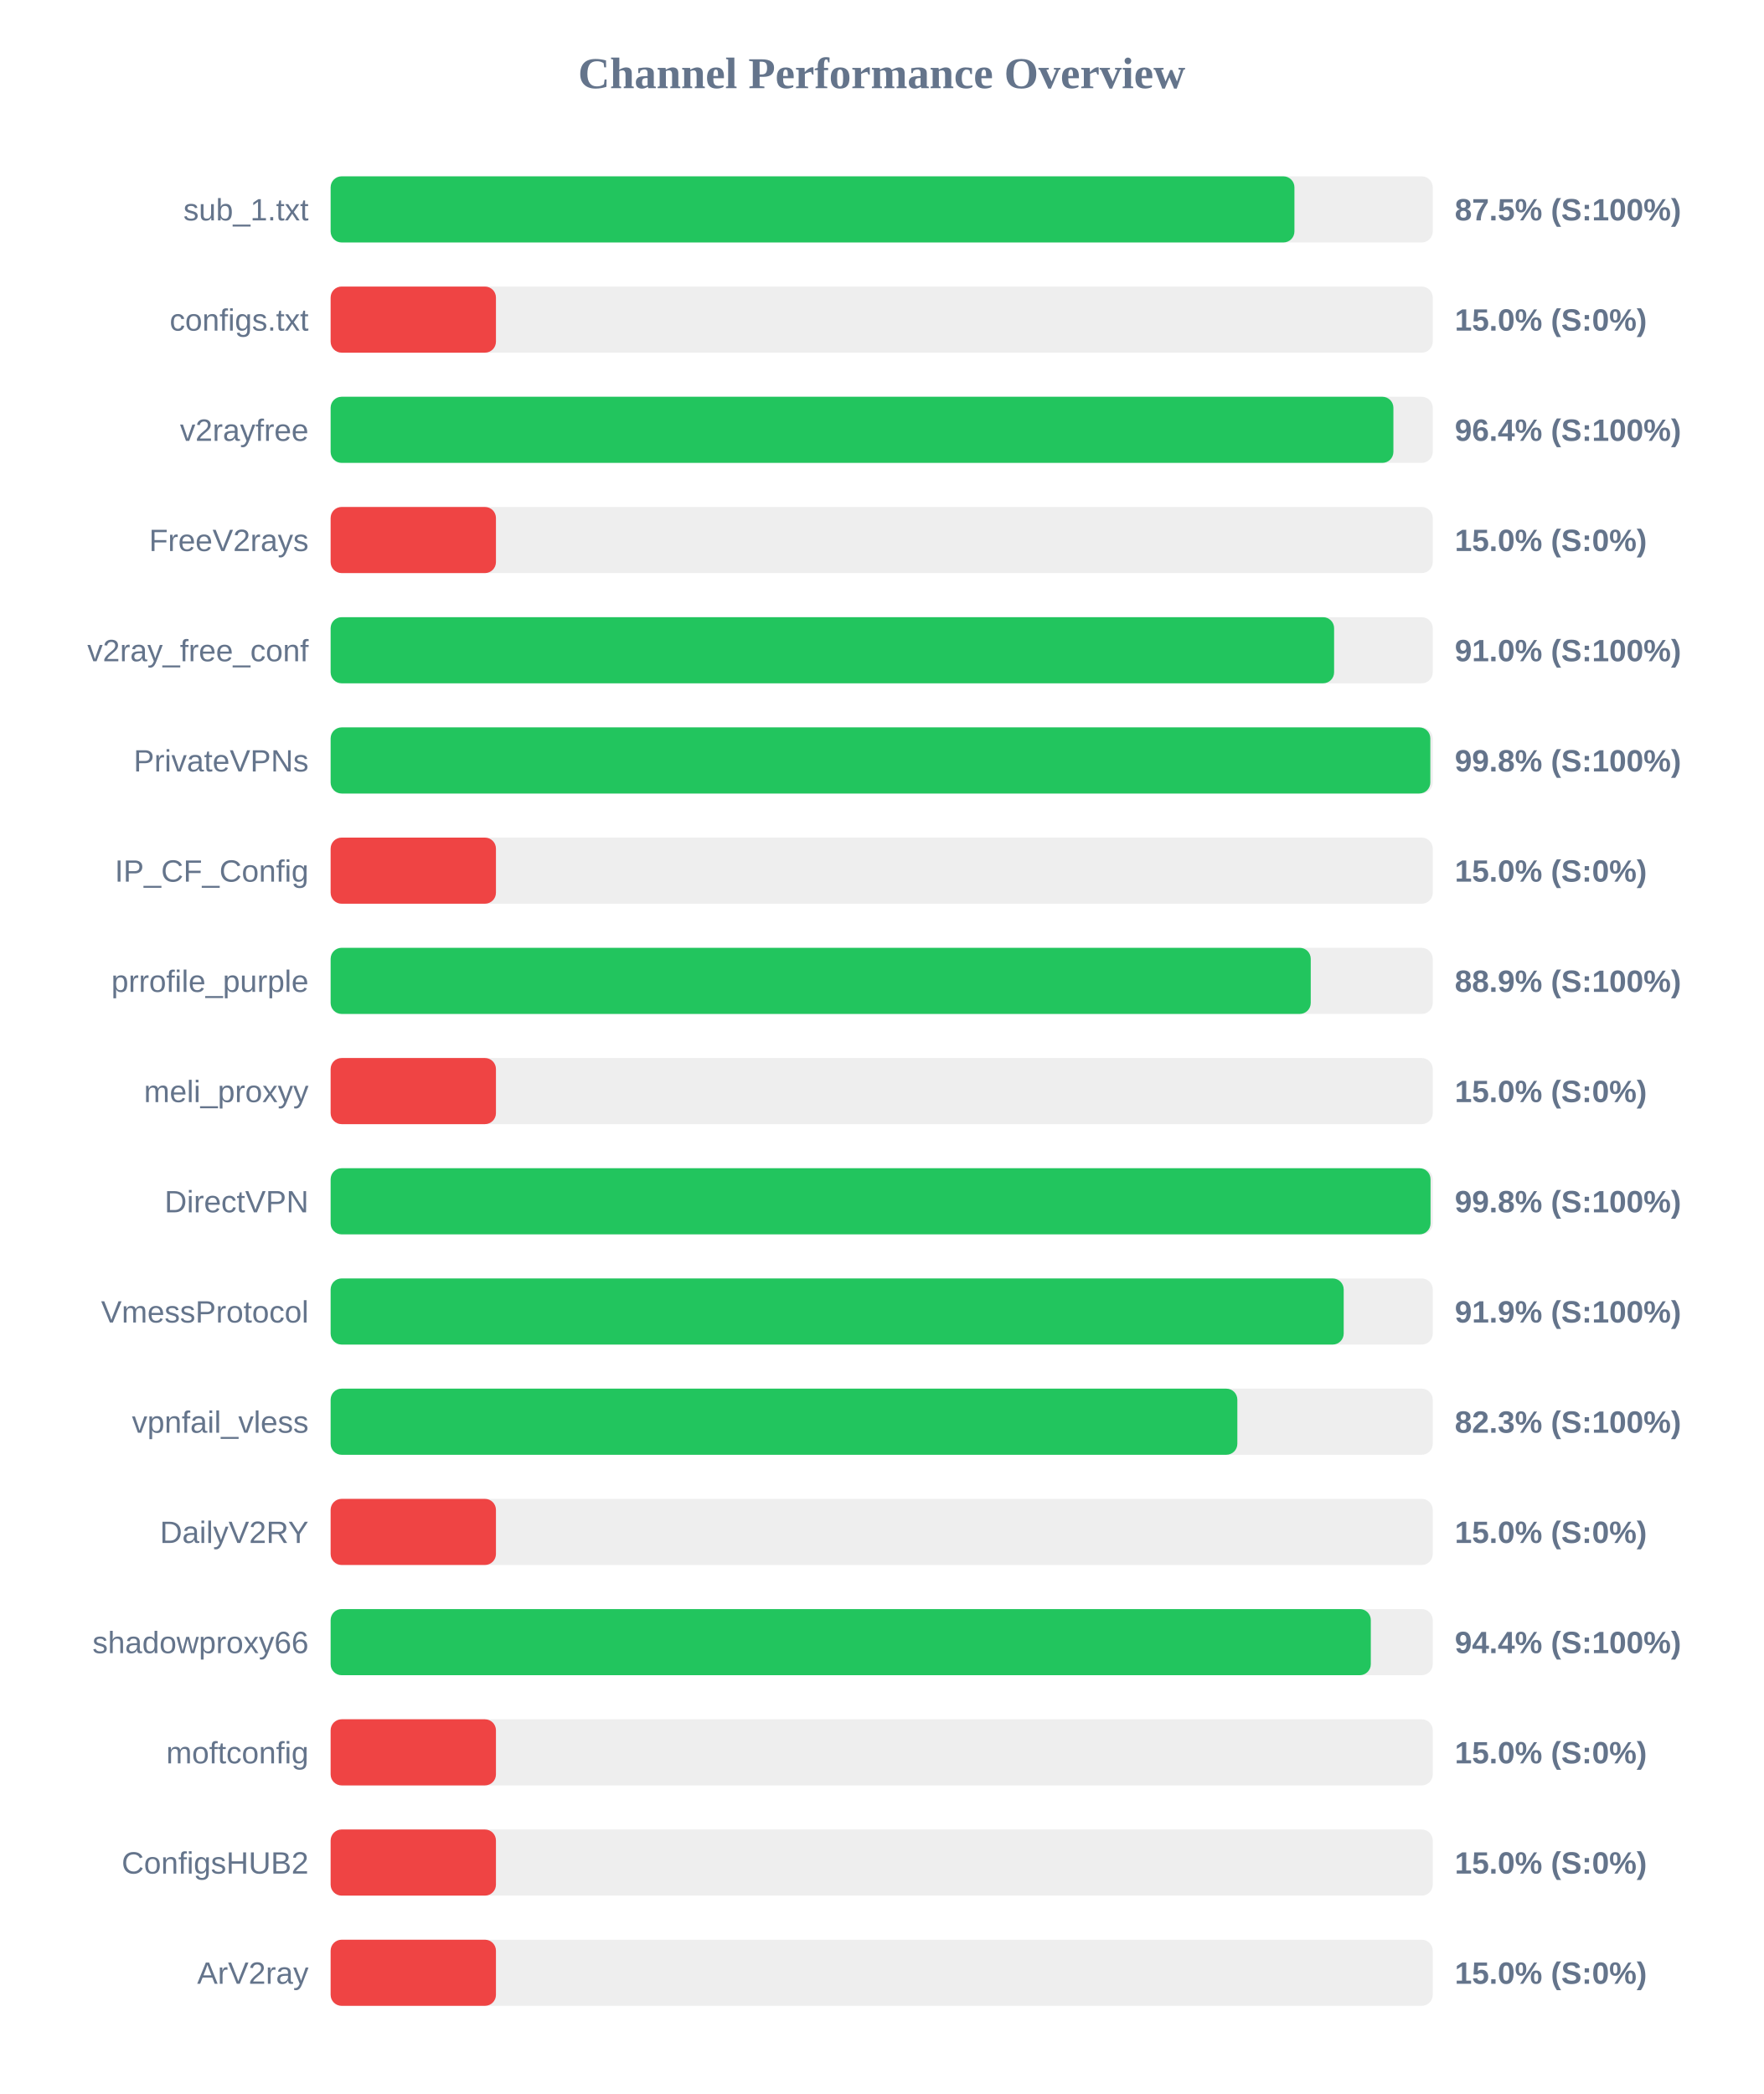
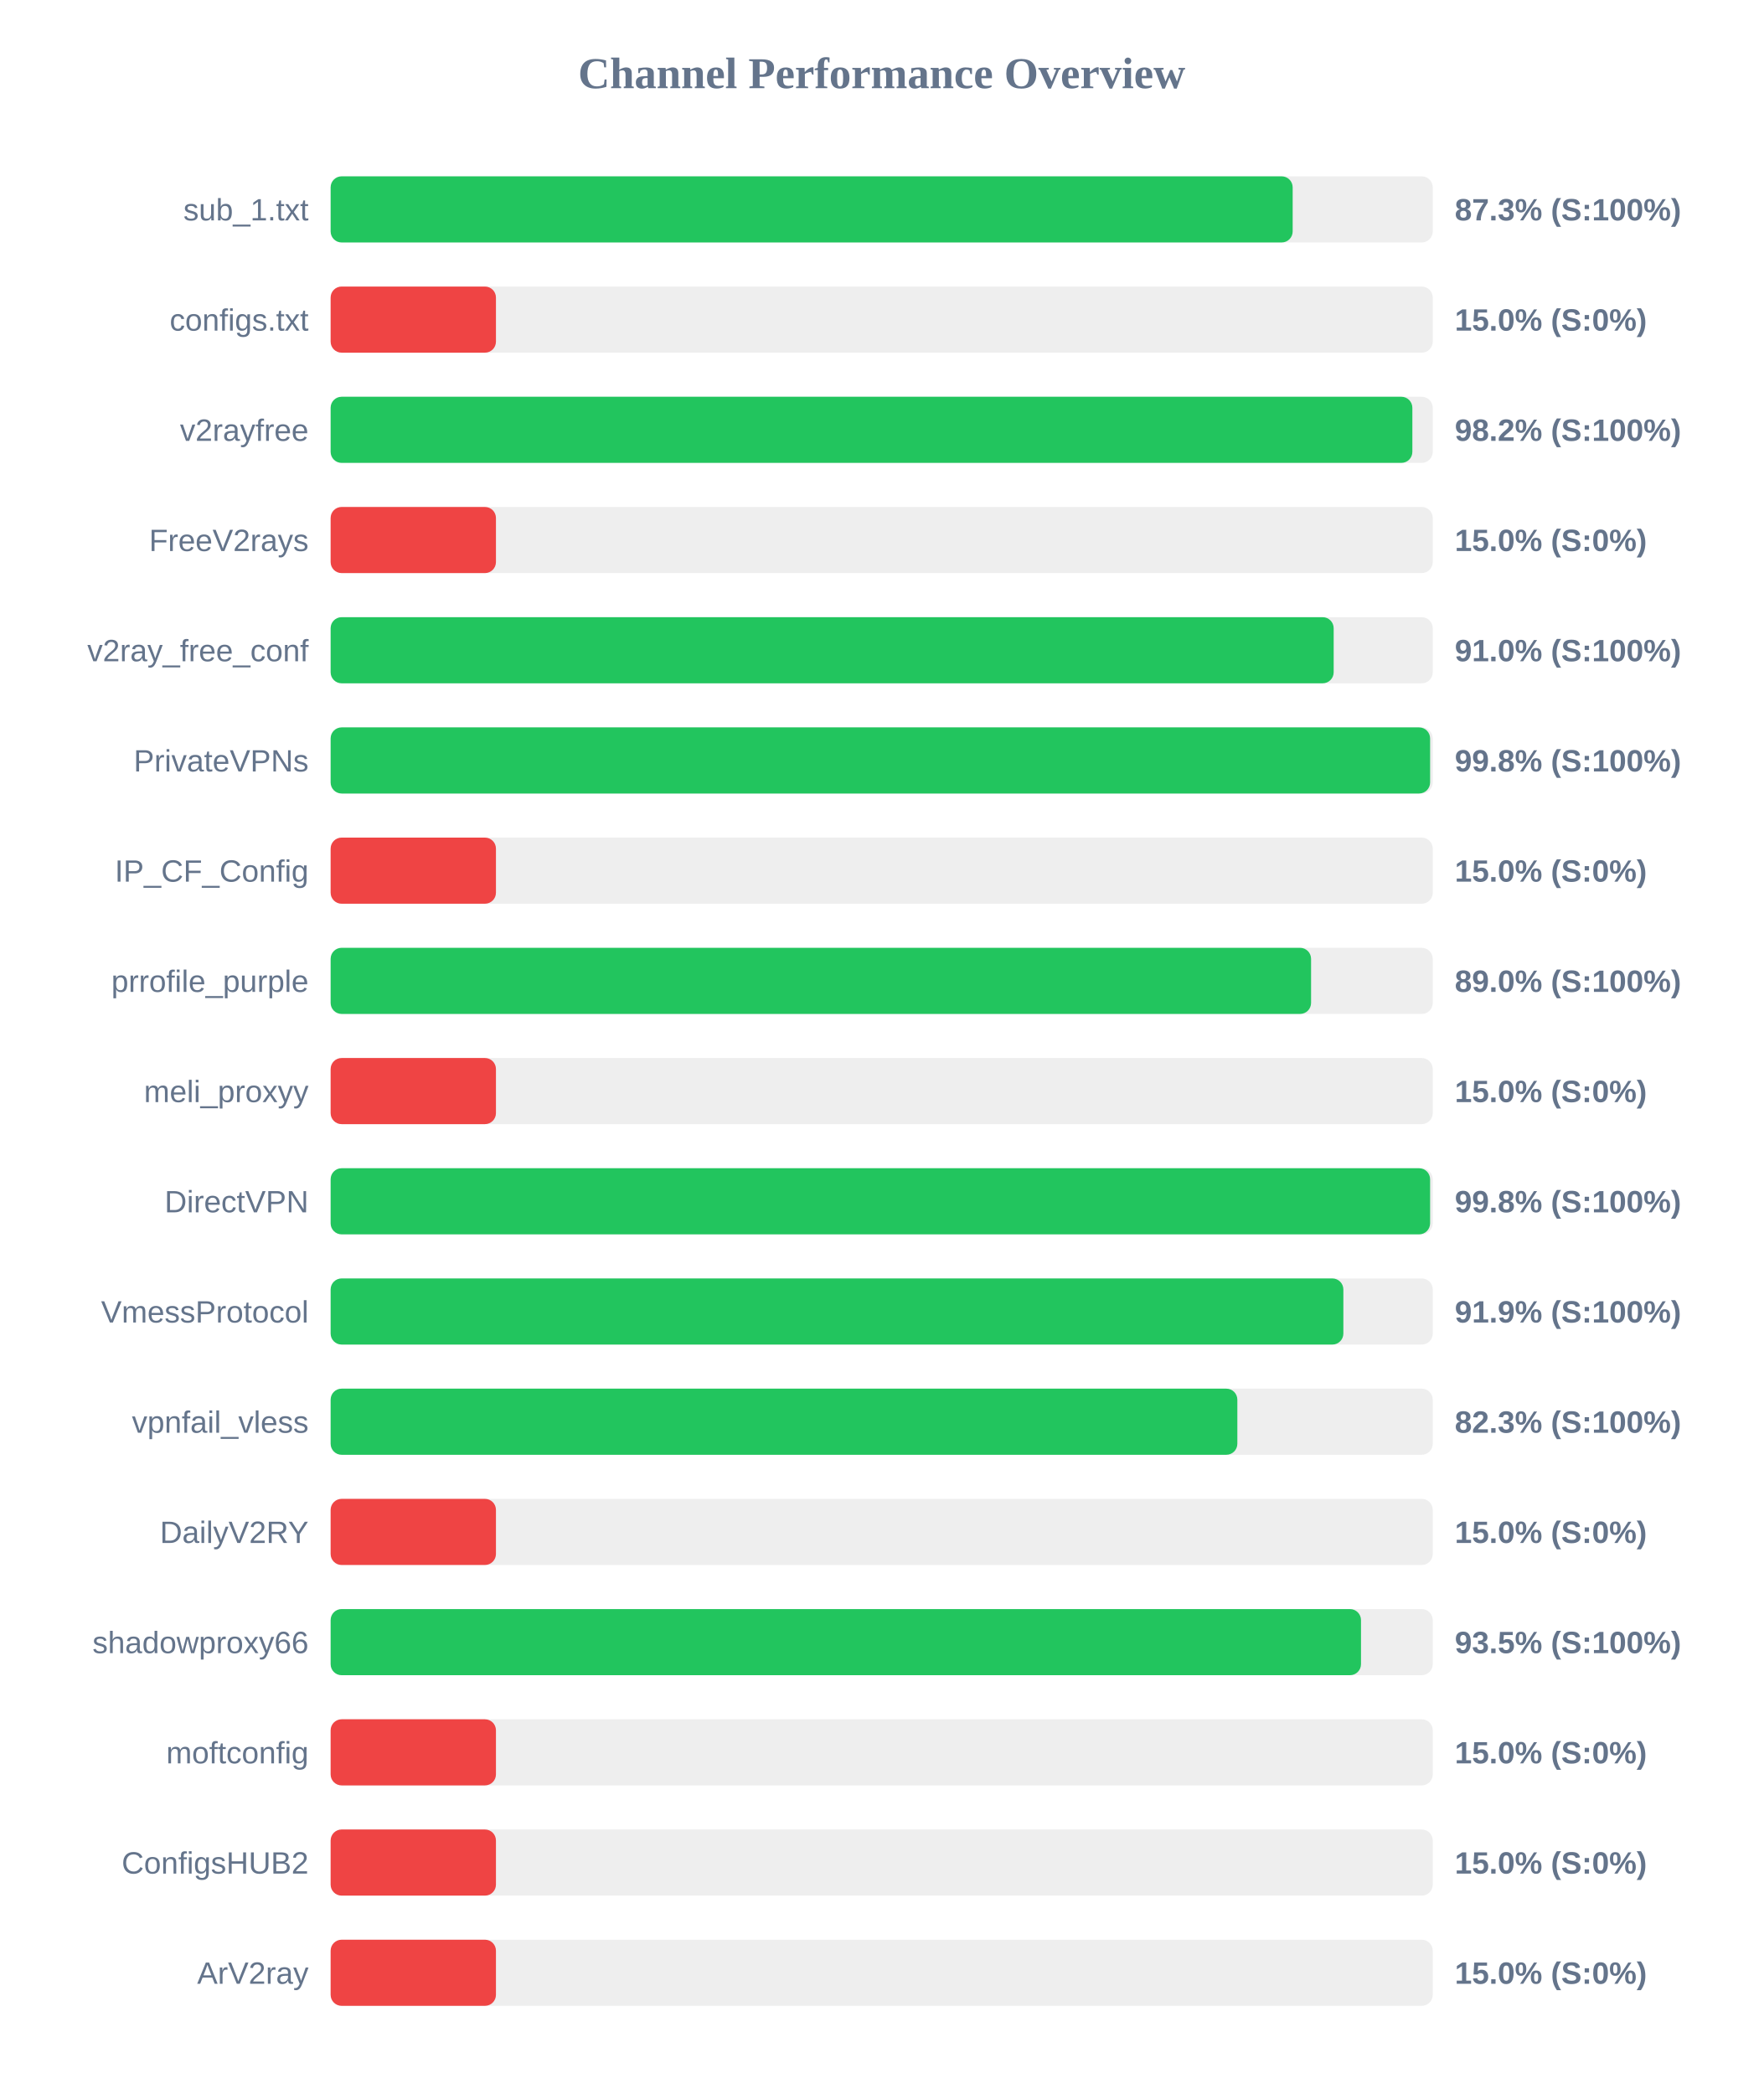
<svg xmlns="http://www.w3.org/2000/svg" width="800" height="950" version="1.1">
  <style>
        .row { font: 14px Arial; fill: #64748b; }
        .score { font: bold 14px Arial; fill: #64748b; }
    </style>
  <text x="400" y="40" text-anchor="middle" font-size="20px" font-weight="bold" fill="#64748b">Channel Performance Overview</text>
  <rect x="150" y="80" width="500" height="30" fill="#eee" rx="5" />
-   <rect x="150" y="80" width="437.25" height="30" fill="#22c55e" rx="5" />
+   <rect x="150" y="80" width="436.45" height="30" fill="#22c55e" rx="5" />
  <text x="140" y="100" text-anchor="end" class="row">sub_1.txt</text>
-   <text x="660" y="100" text-anchor="start" class="score">87.5% (S:100%)</text>
+   <text x="660" y="100" text-anchor="start" class="score">87.3% (S:100%)</text>
  <rect x="150" y="130" width="500" height="30" fill="#eee" rx="5" />
  <rect x="150" y="130" width="75.0" height="30" fill="#ef4444" rx="5" />
  <text x="140" y="150" text-anchor="end" class="row">configs.txt</text>
  <text x="660" y="150" text-anchor="start" class="score">15.0% (S:0%)</text>
  <rect x="150" y="180" width="500" height="30" fill="#eee" rx="5" />
-   <rect x="150" y="180" width="482.15" height="30" fill="#22c55e" rx="5" />
+   <rect x="150" y="180" width="490.75" height="30" fill="#22c55e" rx="5" />
  <text x="140" y="200" text-anchor="end" class="row">v2rayfree</text>
-   <text x="660" y="200" text-anchor="start" class="score">96.4% (S:100%)</text>
+   <text x="660" y="200" text-anchor="start" class="score">98.2% (S:100%)</text>
  <rect x="150" y="230" width="500" height="30" fill="#eee" rx="5" />
  <rect x="150" y="230" width="75.0" height="30" fill="#ef4444" rx="5" />
  <text x="140" y="250" text-anchor="end" class="row">FreeV2rays</text>
  <text x="660" y="250" text-anchor="start" class="score">15.0% (S:0%)</text>
  <rect x="150" y="280" width="500" height="30" fill="#eee" rx="5" />
-   <rect x="150" y="280" width="455.25" height="30" fill="#22c55e" rx="5" />
+   <rect x="150" y="280" width="455.05" height="30" fill="#22c55e" rx="5" />
  <text x="140" y="300" text-anchor="end" class="row">v2ray_free_conf</text>
  <text x="660" y="300" text-anchor="start" class="score">91.0% (S:100%)</text>
  <rect x="150" y="330" width="500" height="30" fill="#eee" rx="5" />
-   <rect x="150" y="330" width="498.9" height="30" fill="#22c55e" rx="5" />
+   <rect x="150" y="330" width="498.8" height="30" fill="#22c55e" rx="5" />
  <text x="140" y="350" text-anchor="end" class="row">PrivateVPNs</text>
  <text x="660" y="350" text-anchor="start" class="score">99.8% (S:100%)</text>
  <rect x="150" y="380" width="500" height="30" fill="#eee" rx="5" />
  <rect x="150" y="380" width="75.0" height="30" fill="#ef4444" rx="5" />
  <text x="140" y="400" text-anchor="end" class="row">IP_CF_Config</text>
  <text x="660" y="400" text-anchor="start" class="score">15.0% (S:0%)</text>
  <rect x="150" y="430" width="500" height="30" fill="#eee" rx="5" />
-   <rect x="150" y="430" width="444.65" height="30" fill="#22c55e" rx="5" />
+   <rect x="150" y="430" width="444.8" height="30" fill="#22c55e" rx="5" />
  <text x="140" y="450" text-anchor="end" class="row">prrofile_purple</text>
-   <text x="660" y="450" text-anchor="start" class="score">88.9% (S:100%)</text>
+   <text x="660" y="450" text-anchor="start" class="score">89.0% (S:100%)</text>
  <rect x="150" y="480" width="500" height="30" fill="#eee" rx="5" />
  <rect x="150" y="480" width="75.0" height="30" fill="#ef4444" rx="5" />
  <text x="140" y="500" text-anchor="end" class="row">meli_proxyy</text>
  <text x="660" y="500" text-anchor="start" class="score">15.0% (S:0%)</text>
  <rect x="150" y="530" width="500" height="30" fill="#eee" rx="5" />
-   <rect x="150" y="530" width="499.0" height="30" fill="#22c55e" rx="5" />
+   <rect x="150" y="530" width="498.8" height="30" fill="#22c55e" rx="5" />
  <text x="140" y="550" text-anchor="end" class="row">DirectVPN</text>
  <text x="660" y="550" text-anchor="start" class="score">99.8% (S:100%)</text>
  <rect x="150" y="580" width="500" height="30" fill="#eee" rx="5" />
-   <rect x="150" y="580" width="459.6" height="30" fill="#22c55e" rx="5" />
+   <rect x="150" y="580" width="459.45" height="30" fill="#22c55e" rx="5" />
  <text x="140" y="600" text-anchor="end" class="row">VmessProtocol</text>
  <text x="660" y="600" text-anchor="start" class="score">91.9% (S:100%)</text>
  <rect x="150" y="630" width="500" height="30" fill="#eee" rx="5" />
  <rect x="150" y="630" width="411.35" height="30" fill="#22c55e" rx="5" />
  <text x="140" y="650" text-anchor="end" class="row">vpnfail_vless</text>
  <text x="660" y="650" text-anchor="start" class="score">82.3% (S:100%)</text>
  <rect x="150" y="680" width="500" height="30" fill="#eee" rx="5" />
  <rect x="150" y="680" width="75.0" height="30" fill="#ef4444" rx="5" />
  <text x="140" y="700" text-anchor="end" class="row">DailyV2RY</text>
  <text x="660" y="700" text-anchor="start" class="score">15.0% (S:0%)</text>
  <rect x="150" y="730" width="500" height="30" fill="#eee" rx="5" />
-   <rect x="150" y="730" width="471.9" height="30" fill="#22c55e" rx="5" />
+   <rect x="150" y="730" width="467.45" height="30" fill="#22c55e" rx="5" />
  <text x="140" y="750" text-anchor="end" class="row">shadowproxy66</text>
-   <text x="660" y="750" text-anchor="start" class="score">94.4% (S:100%)</text>
+   <text x="660" y="750" text-anchor="start" class="score">93.5% (S:100%)</text>
  <rect x="150" y="780" width="500" height="30" fill="#eee" rx="5" />
  <rect x="150" y="780" width="75.0" height="30" fill="#ef4444" rx="5" />
  <text x="140" y="800" text-anchor="end" class="row">moftconfig</text>
  <text x="660" y="800" text-anchor="start" class="score">15.0% (S:0%)</text>
  <rect x="150" y="830" width="500" height="30" fill="#eee" rx="5" />
  <rect x="150" y="830" width="75.0" height="30" fill="#ef4444" rx="5" />
  <text x="140" y="850" text-anchor="end" class="row">ConfigsHUB2</text>
  <text x="660" y="850" text-anchor="start" class="score">15.0% (S:0%)</text>
  <rect x="150" y="880" width="500" height="30" fill="#eee" rx="5" />
  <rect x="150" y="880" width="75.0" height="30" fill="#ef4444" rx="5" />
  <text x="140" y="900" text-anchor="end" class="row">ArV2ray</text>
  <text x="660" y="900" text-anchor="start" class="score">15.0% (S:0%)</text>
</svg>
